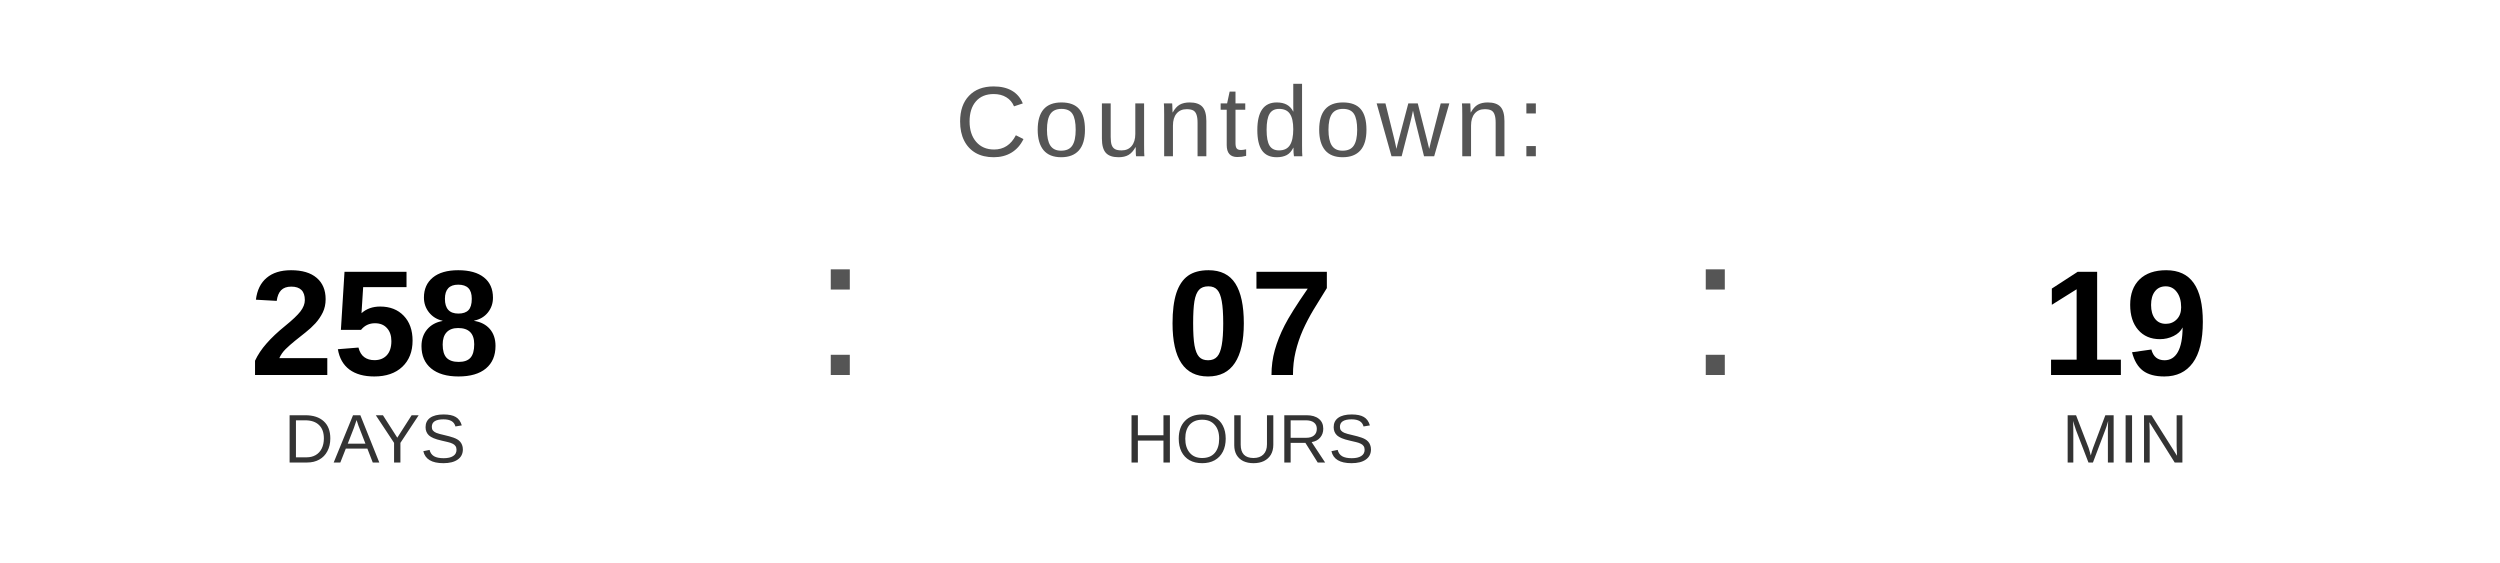
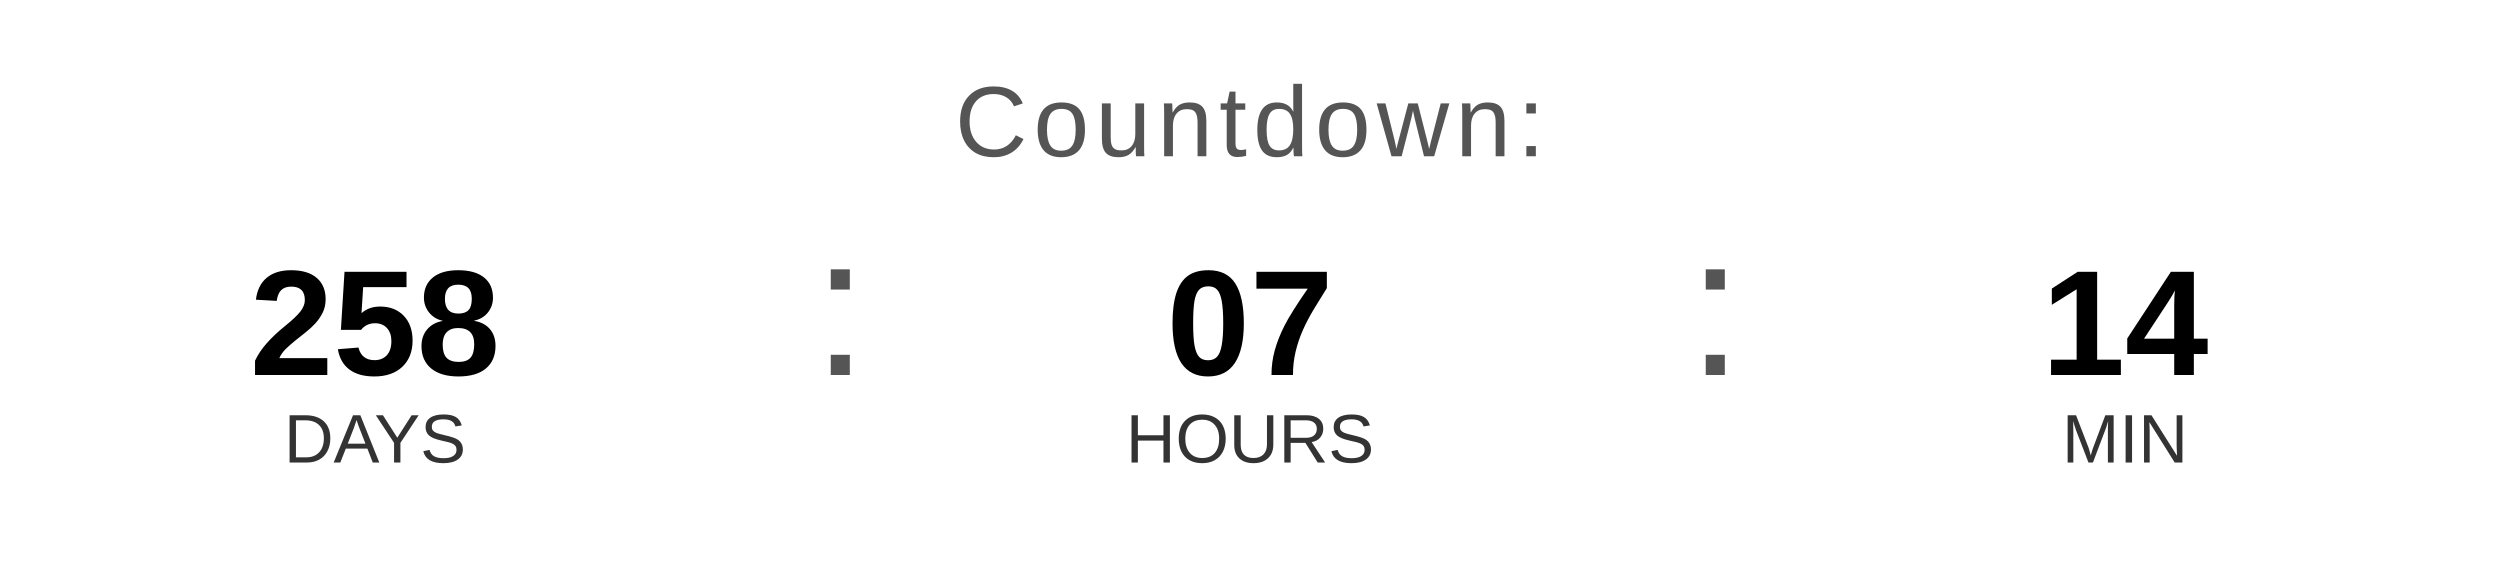
<svg xmlns="http://www.w3.org/2000/svg" width="400" height="90" viewBox="0 0 400 90">
  <text x="200" y="25" font-family="Arial, Helvetica, sans-serif" font-size="16" fill="#555555" text-anchor="middle" letter-spacing="1">
    Countdown:
  </text>
  <text x="60" y="60" font-family="Arial, Helvetica, sans-serif" font-size="24" font-weight="bold" fill="#000000" text-anchor="middle">258</text>
  <text x="60" y="74" font-family="Arial, Helvetica, sans-serif" font-size="11" fill="#333333" text-anchor="middle">DAYS</text>
  <text x="130" y="60" font-family="Arial, sans-serif" font-size="32" fill="#555555">:</text>
  <text x="200" y="60" font-family="Arial, Helvetica, sans-serif" font-size="24" font-weight="bold" fill="#000000" text-anchor="middle">07</text>
  <text x="200" y="74" font-family="Arial, Helvetica, sans-serif" font-size="11" fill="#333333" text-anchor="middle">HOURS</text>
  <text x="270" y="60" font-family="Arial, sans-serif" font-size="32" fill="#555555">:</text>
-   <text x="340" y="60" font-family="Arial, Helvetica, sans-serif" font-size="24" font-weight="bold" fill="#000000" text-anchor="middle">19</text>
+   <text x="340" y="60" font-family="Arial, Helvetica, sans-serif" font-size="24" font-weight="bold" fill="#000000" text-anchor="middle">14</text>
  <text x="340" y="74" font-family="Arial, Helvetica, sans-serif" font-size="11" fill="#333333" text-anchor="middle">MIN</text>
</svg>
